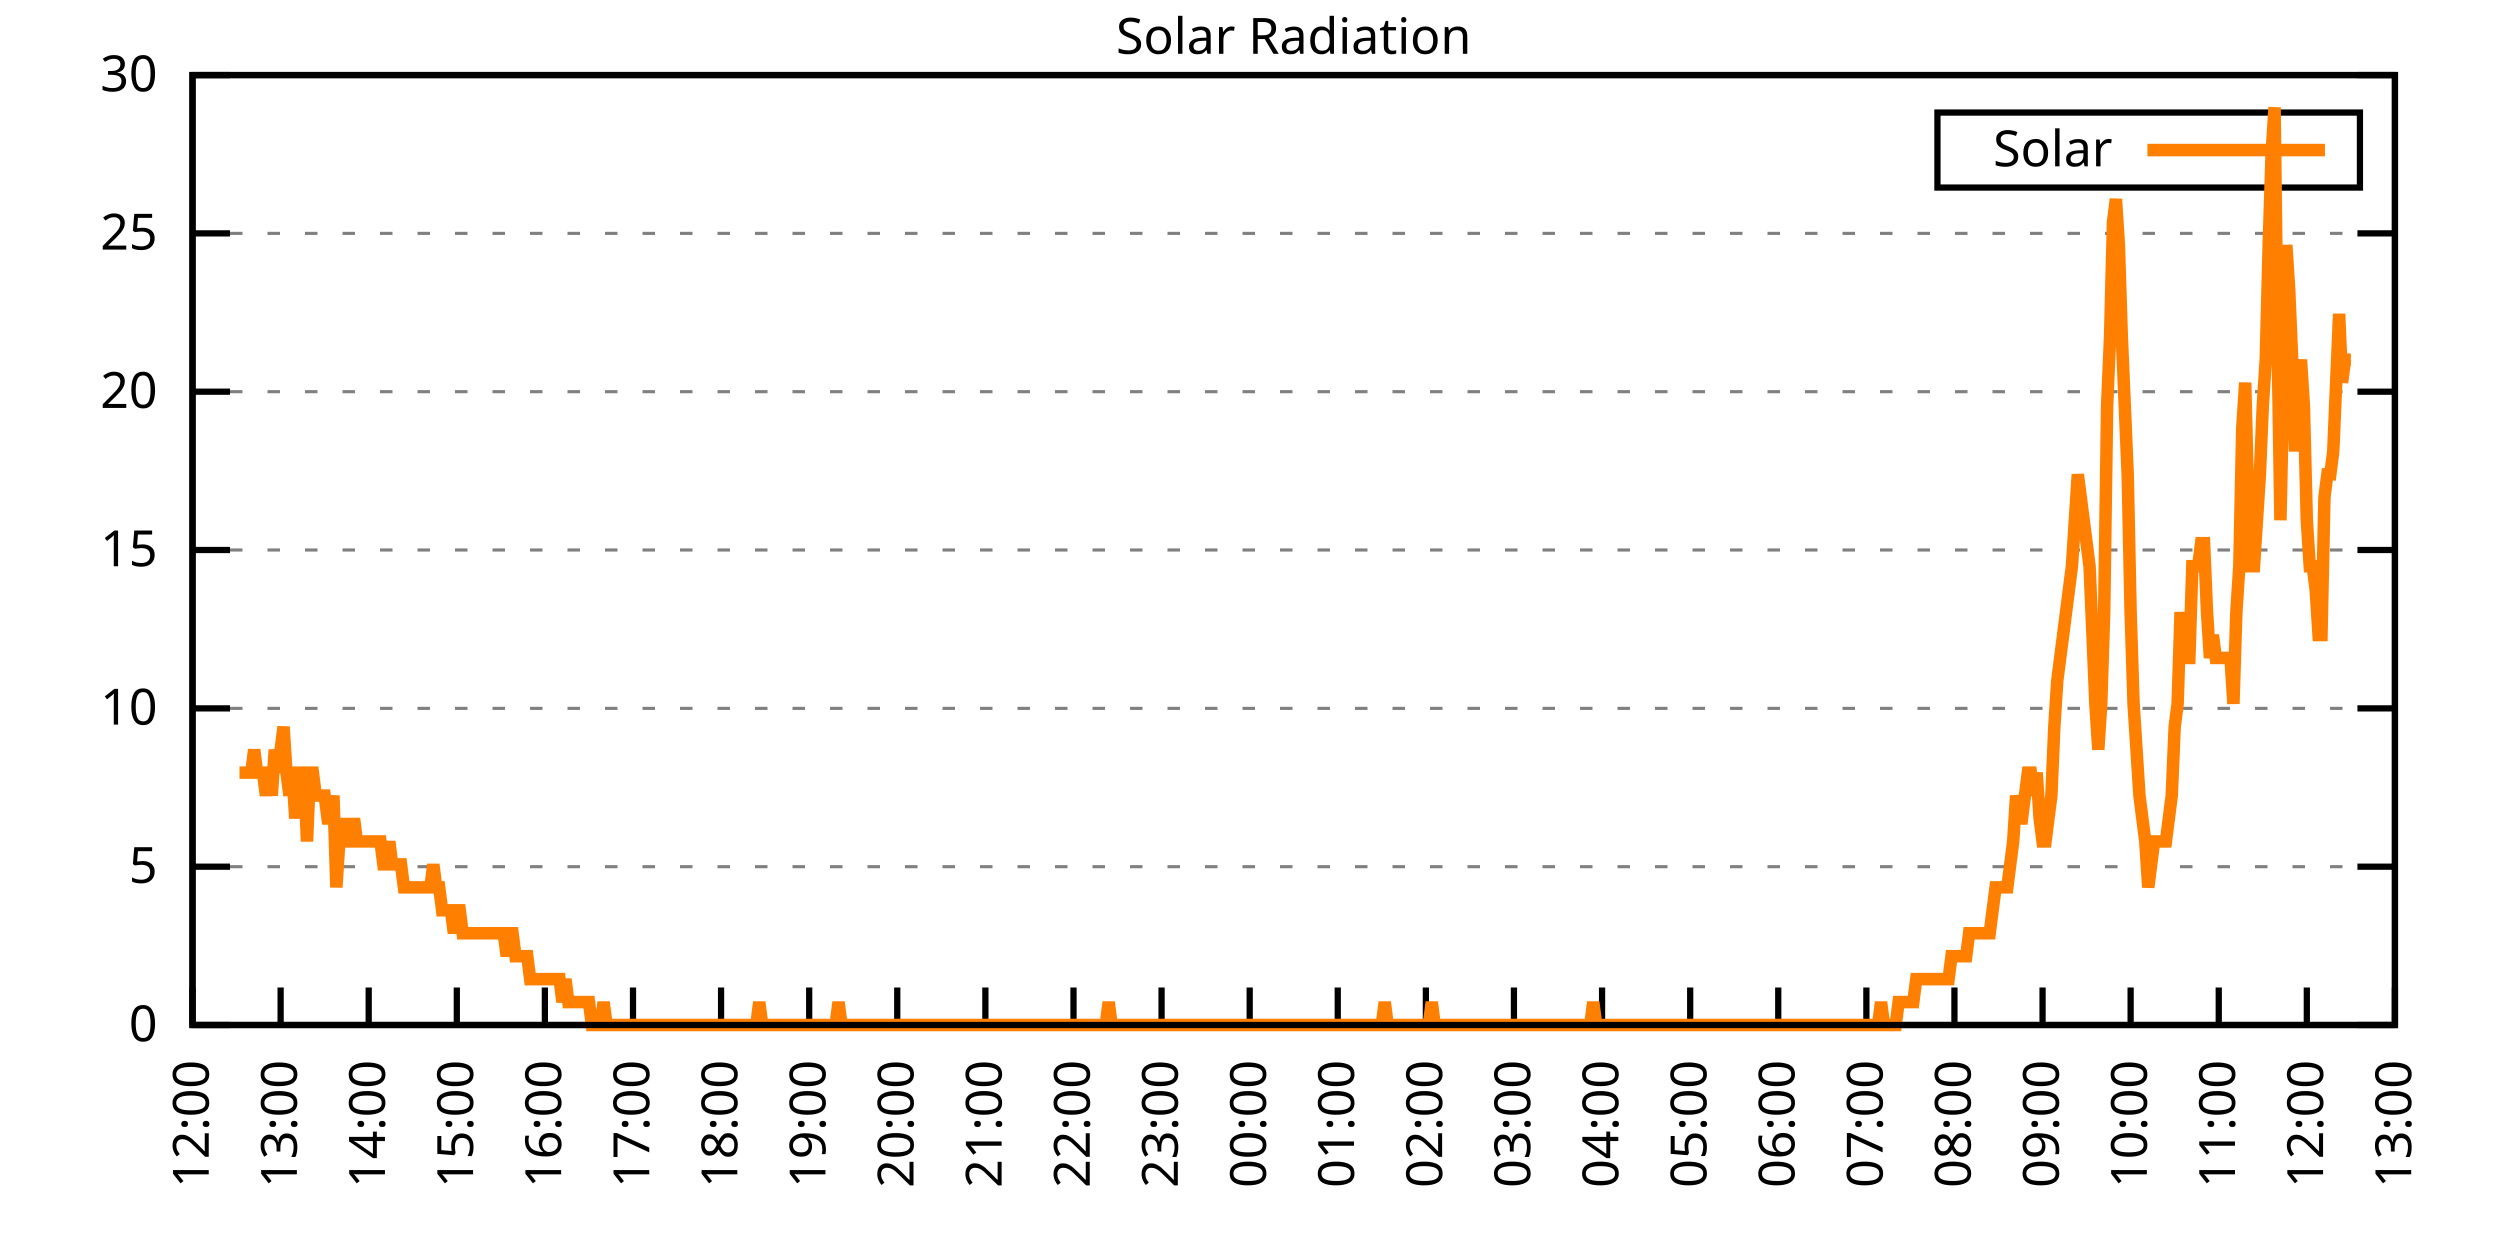
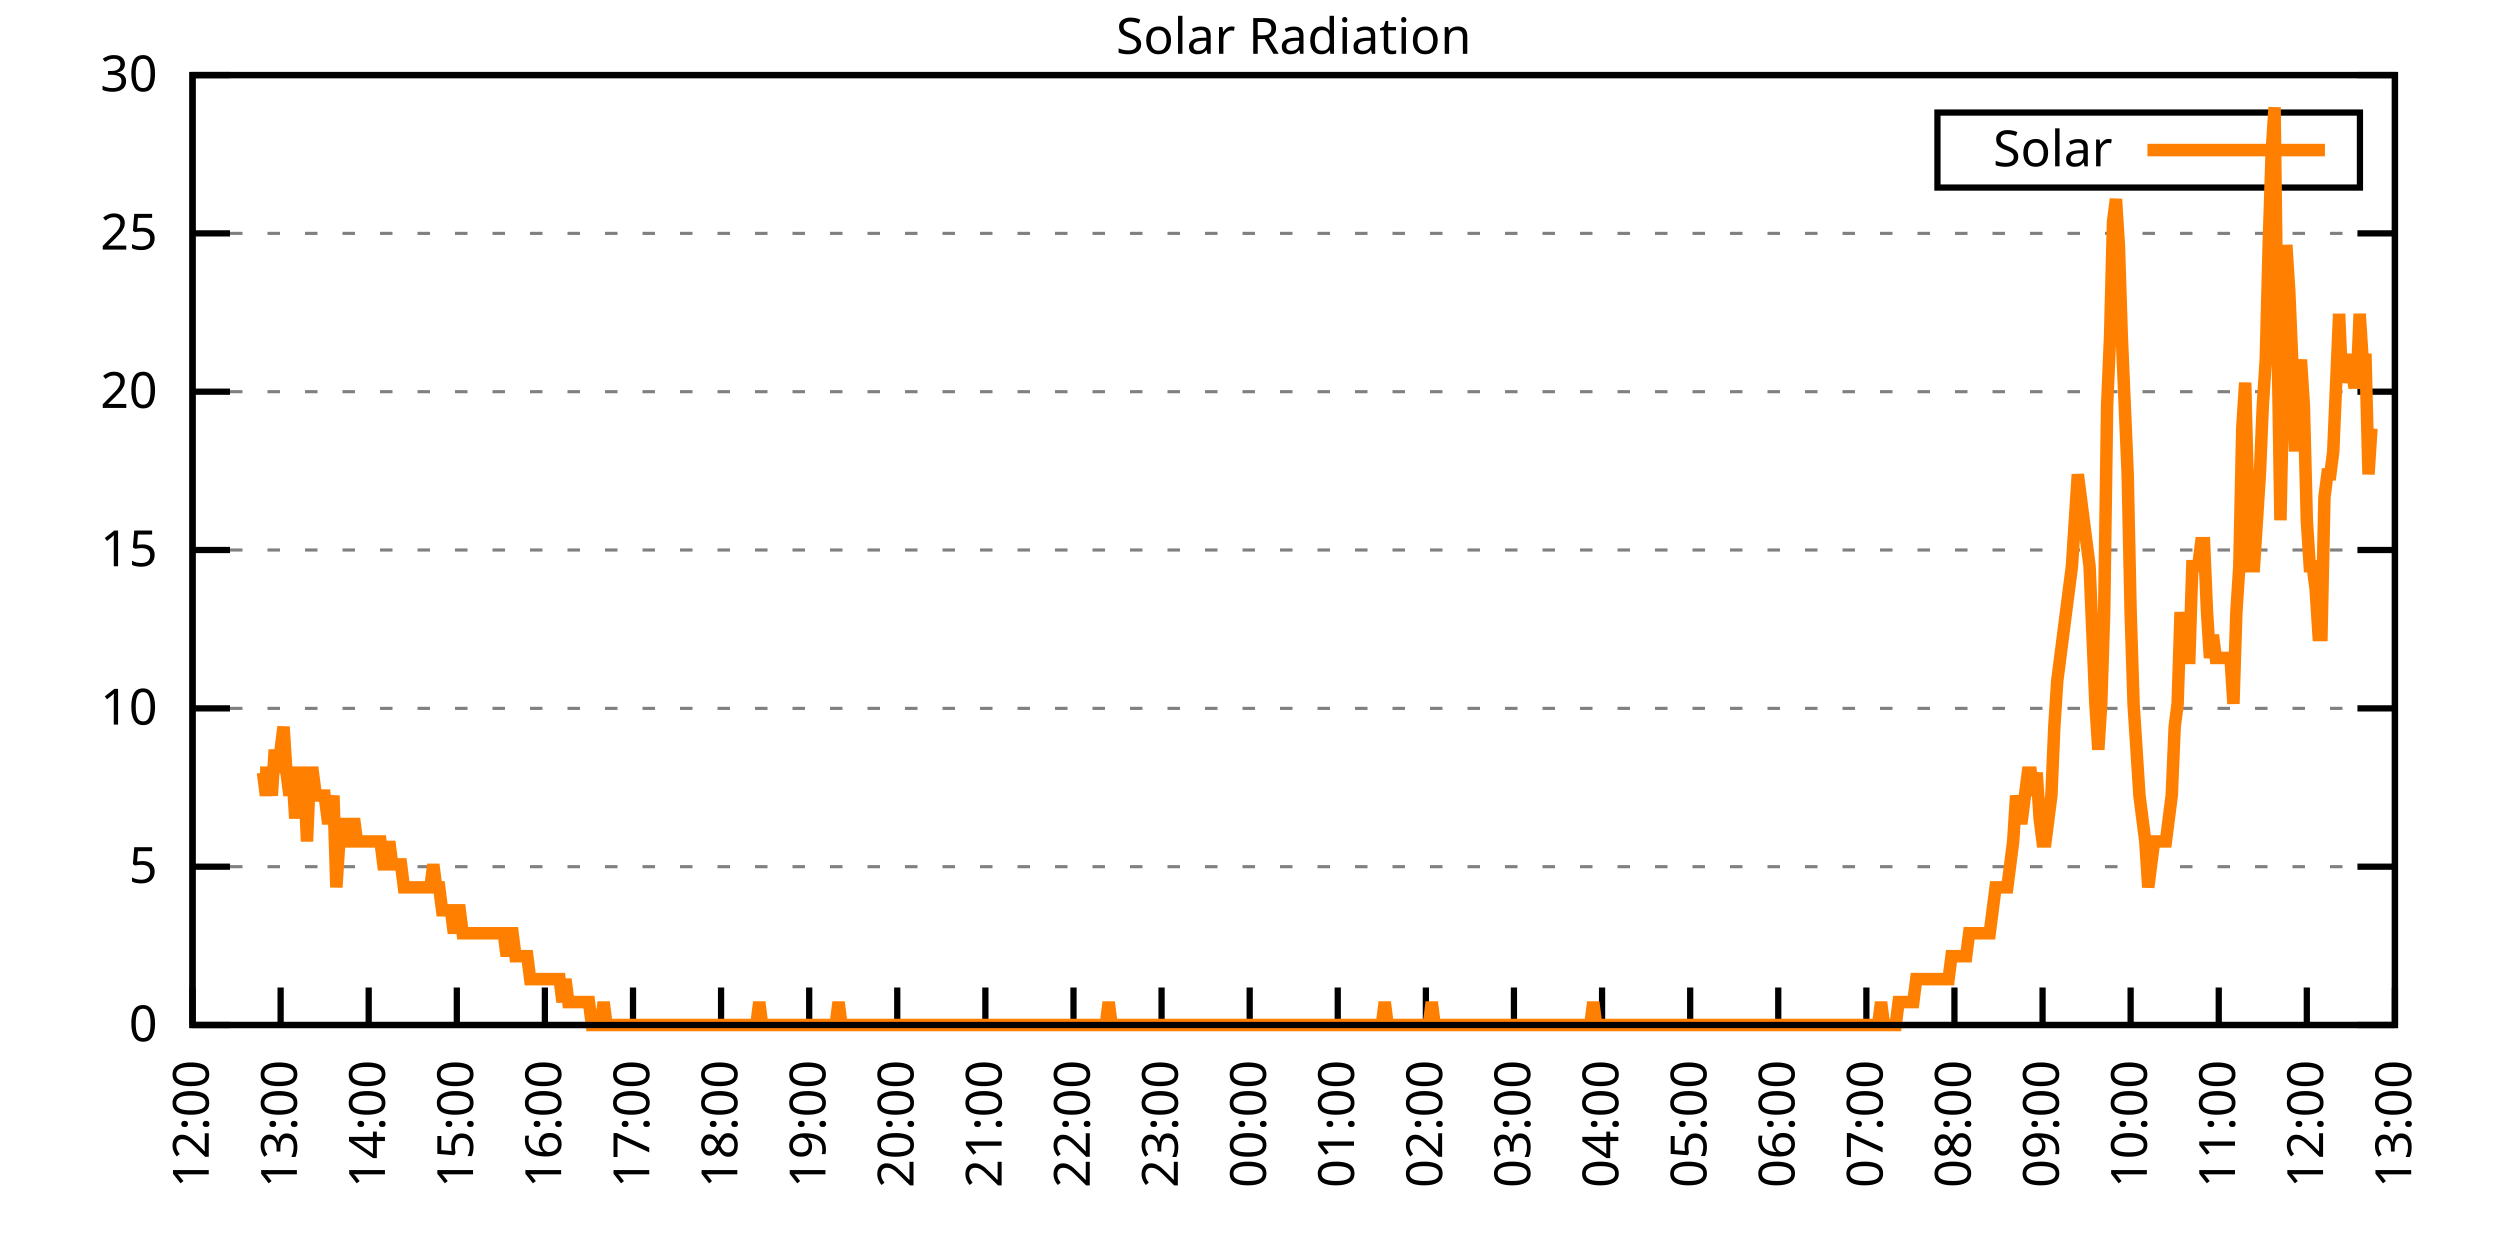
<svg xmlns="http://www.w3.org/2000/svg" xmlns:xlink="http://www.w3.org/1999/xlink" width="400" height="200" viewBox="0 0 400 200">
  <g id="gnuplot_canvas">
    <rect x="0" y="0" width="400" height="200" fill="none" />
    <defs>
      <circle id="gpDot" r="0.5" stroke-width="0.5" stroke="currentColor" />
      <path id="gpPt0" stroke-width="0.333" stroke="currentColor" d="M-1,0 h2 M0,-1 v2" />
      <path id="gpPt1" stroke-width="0.333" stroke="currentColor" d="M-1,-1 L1,1 M1,-1 L-1,1" />
      <path id="gpPt2" stroke-width="0.333" stroke="currentColor" d="M-1,0 L1,0 M0,-1 L0,1 M-1,-1 L1,1 M-1,1 L1,-1" />
      <rect id="gpPt3" stroke-width="0.333" stroke="currentColor" x="-1" y="-1" width="2" height="2" />
      <rect id="gpPt4" stroke-width="0.333" stroke="currentColor" fill="currentColor" x="-1" y="-1" width="2" height="2" />
      <circle id="gpPt5" stroke-width="0.333" stroke="currentColor" cx="0" cy="0" r="1" />
      <use xlink:href="#gpPt5" id="gpPt6" fill="currentColor" stroke="none" />
      <path id="gpPt7" stroke-width="0.333" stroke="currentColor" d="M0,-1.33 L-1.33,0.67 L1.33,0.67 z" />
      <use xlink:href="#gpPt7" id="gpPt8" fill="currentColor" stroke="none" />
      <use xlink:href="#gpPt7" id="gpPt9" stroke="currentColor" transform="rotate(180)" />
      <use xlink:href="#gpPt9" id="gpPt10" fill="currentColor" stroke="none" />
      <use xlink:href="#gpPt3" id="gpPt11" stroke="currentColor" transform="rotate(45)" />
      <use xlink:href="#gpPt11" id="gpPt12" fill="currentColor" stroke="none" />
      <path id="gpPt13" stroke-width="0.333" stroke="currentColor" d="M0,1.330 L1.265,0.411 L0.782,-1.067 L-0.782,-1.076 L-1.265,0.411 z" />
      <use xlink:href="#gpPt13" id="gpPt14" fill="currentColor" stroke="none" />
      <filter id="textbox" filterUnits="objectBoundingBox" x="0" y="0" height="1" width="1">
        <feFlood flood-color="white" flood-opacity="1" result="bgnd" />
        <feComposite in="SourceGraphic" in2="bgnd" operator="atop" />
      </filter>
      <filter id="greybox" filterUnits="objectBoundingBox" x="0" y="0" height="1" width="1">
        <feFlood flood-color="lightgrey" flood-opacity="1" result="grey" />
        <feComposite in="SourceGraphic" in2="grey" operator="atop" />
      </filter>
    </defs>
    <g fill="none" color="white" stroke="currentColor" stroke-width="1.00" stroke-linecap="butt" stroke-linejoin="miter">
</g>
    <g fill="none" color="black" stroke="currentColor" stroke-width="1.00" stroke-linecap="butt" stroke-linejoin="miter">
      <g stroke="none" shape-rendering="crispEdges">
        <polygon fill="rgb(255, 255, 255)" points="30.80,164.00 383.18,164.00 383.18,12.02 30.80,12.02 " />
      </g>
    </g>
    <g fill="none" color="black" stroke="currentColor" stroke-width="1.00" stroke-linecap="butt" stroke-linejoin="miter">
</g>
    <g fill="none" color="black" stroke="black" stroke-width="0.50" stroke-linecap="butt" stroke-linejoin="miter">
</g>
    <g fill="none" color="gray" stroke="currentColor" stroke-width="0.50" stroke-linecap="butt" stroke-linejoin="miter">
      <path stroke="gray" stroke-dasharray="2,4" class="gridline" d="M30.80,164.00 L383.19,164.00  " />
    </g>
    <g fill="none" color="gray" stroke="gray" stroke-width="1.00" stroke-linecap="butt" stroke-linejoin="miter">
</g>
    <g fill="none" color="black" stroke="currentColor" stroke-width="1.00" stroke-linecap="butt" stroke-linejoin="miter">
      <path stroke="black" d="M30.80,164.00 L36.80,164.00 M383.19,164.00 L377.19,164.00  " />
      <g transform="translate(25.20,166.60)" stroke="none" fill="black" font-family="Sans" font-size="8.00" text-anchor="end">
        <text>
          <tspan font-family="Sans"> 0</tspan>
        </text>
      </g>
    </g>
    <g fill="none" color="black" stroke="currentColor" stroke-width="1.00" stroke-linecap="butt" stroke-linejoin="miter">
</g>
    <g fill="none" color="black" stroke="black" stroke-width="0.50" stroke-linecap="butt" stroke-linejoin="miter">
</g>
    <g fill="none" color="gray" stroke="currentColor" stroke-width="0.50" stroke-linecap="butt" stroke-linejoin="miter">
      <path stroke="gray" stroke-dasharray="2,4" class="gridline" d="M30.80,138.67 L383.19,138.67  " />
    </g>
    <g fill="none" color="gray" stroke="gray" stroke-width="1.00" stroke-linecap="butt" stroke-linejoin="miter">
</g>
    <g fill="none" color="black" stroke="currentColor" stroke-width="1.00" stroke-linecap="butt" stroke-linejoin="miter">
      <path stroke="black" d="M30.80,138.67 L36.80,138.67 M383.19,138.67 L377.19,138.67  " />
      <g transform="translate(25.20,141.27)" stroke="none" fill="black" font-family="Sans" font-size="8.00" text-anchor="end">
        <text>
          <tspan font-family="Sans"> 5</tspan>
        </text>
      </g>
    </g>
    <g fill="none" color="black" stroke="currentColor" stroke-width="1.00" stroke-linecap="butt" stroke-linejoin="miter">
</g>
    <g fill="none" color="black" stroke="black" stroke-width="0.50" stroke-linecap="butt" stroke-linejoin="miter">
</g>
    <g fill="none" color="gray" stroke="currentColor" stroke-width="0.50" stroke-linecap="butt" stroke-linejoin="miter">
      <path stroke="gray" stroke-dasharray="2,4" class="gridline" d="M30.80,113.34 L383.19,113.34  " />
    </g>
    <g fill="none" color="gray" stroke="gray" stroke-width="1.00" stroke-linecap="butt" stroke-linejoin="miter">
</g>
    <g fill="none" color="black" stroke="currentColor" stroke-width="1.00" stroke-linecap="butt" stroke-linejoin="miter">
      <path stroke="black" d="M30.80,113.34 L36.80,113.34 M383.19,113.34 L377.19,113.34  " />
      <g transform="translate(25.20,115.94)" stroke="none" fill="black" font-family="Sans" font-size="8.00" text-anchor="end">
        <text>
          <tspan font-family="Sans"> 10</tspan>
        </text>
      </g>
    </g>
    <g fill="none" color="black" stroke="currentColor" stroke-width="1.00" stroke-linecap="butt" stroke-linejoin="miter">
</g>
    <g fill="none" color="black" stroke="black" stroke-width="0.50" stroke-linecap="butt" stroke-linejoin="miter">
</g>
    <g fill="none" color="gray" stroke="currentColor" stroke-width="0.50" stroke-linecap="butt" stroke-linejoin="miter">
      <path stroke="gray" stroke-dasharray="2,4" class="gridline" d="M30.80,88.00 L383.19,88.00  " />
    </g>
    <g fill="none" color="gray" stroke="gray" stroke-width="1.00" stroke-linecap="butt" stroke-linejoin="miter">
</g>
    <g fill="none" color="black" stroke="currentColor" stroke-width="1.00" stroke-linecap="butt" stroke-linejoin="miter">
      <path stroke="black" d="M30.80,88.00 L36.80,88.00 M383.19,88.00 L377.19,88.00  " />
      <g transform="translate(25.20,90.60)" stroke="none" fill="black" font-family="Sans" font-size="8.00" text-anchor="end">
        <text>
          <tspan font-family="Sans"> 15</tspan>
        </text>
      </g>
    </g>
    <g fill="none" color="black" stroke="currentColor" stroke-width="1.00" stroke-linecap="butt" stroke-linejoin="miter">
</g>
    <g fill="none" color="black" stroke="black" stroke-width="0.50" stroke-linecap="butt" stroke-linejoin="miter">
</g>
    <g fill="none" color="gray" stroke="currentColor" stroke-width="0.50" stroke-linecap="butt" stroke-linejoin="miter">
      <path stroke="gray" stroke-dasharray="2,4" class="gridline" d="M30.80,62.67 L383.19,62.67  " />
    </g>
    <g fill="none" color="gray" stroke="gray" stroke-width="1.00" stroke-linecap="butt" stroke-linejoin="miter">
</g>
    <g fill="none" color="black" stroke="currentColor" stroke-width="1.00" stroke-linecap="butt" stroke-linejoin="miter">
      <path stroke="black" d="M30.80,62.67 L36.80,62.67 M383.19,62.67 L377.19,62.67  " />
      <g transform="translate(25.20,65.27)" stroke="none" fill="black" font-family="Sans" font-size="8.00" text-anchor="end">
        <text>
          <tspan font-family="Sans"> 20</tspan>
        </text>
      </g>
    </g>
    <g fill="none" color="black" stroke="currentColor" stroke-width="1.00" stroke-linecap="butt" stroke-linejoin="miter">
</g>
    <g fill="none" color="black" stroke="black" stroke-width="0.50" stroke-linecap="butt" stroke-linejoin="miter">
</g>
    <g fill="none" color="gray" stroke="currentColor" stroke-width="0.50" stroke-linecap="butt" stroke-linejoin="miter">
      <path stroke="gray" stroke-dasharray="2,4" class="gridline" d="M30.80,37.34 L383.19,37.34  " />
    </g>
    <g fill="none" color="gray" stroke="gray" stroke-width="1.00" stroke-linecap="butt" stroke-linejoin="miter">
</g>
    <g fill="none" color="black" stroke="currentColor" stroke-width="1.00" stroke-linecap="butt" stroke-linejoin="miter">
      <path stroke="black" d="M30.80,37.34 L36.80,37.34 M383.19,37.34 L377.19,37.34  " />
      <g transform="translate(25.20,39.94)" stroke="none" fill="black" font-family="Sans" font-size="8.00" text-anchor="end">
        <text>
          <tspan font-family="Sans"> 25</tspan>
        </text>
      </g>
    </g>
    <g fill="none" color="black" stroke="currentColor" stroke-width="1.00" stroke-linecap="butt" stroke-linejoin="miter">
</g>
    <g fill="none" color="black" stroke="black" stroke-width="0.50" stroke-linecap="butt" stroke-linejoin="miter">
</g>
    <g fill="none" color="gray" stroke="currentColor" stroke-width="0.50" stroke-linecap="butt" stroke-linejoin="miter">
      <path stroke="gray" stroke-dasharray="2,4" class="gridline" d="M30.80,12.01 L383.19,12.01  " />
    </g>
    <g fill="none" color="gray" stroke="gray" stroke-width="1.00" stroke-linecap="butt" stroke-linejoin="miter">
</g>
    <g fill="none" color="black" stroke="currentColor" stroke-width="1.00" stroke-linecap="butt" stroke-linejoin="miter">
      <path stroke="black" d="M30.80,12.01 L36.80,12.01 M383.19,12.01 L377.19,12.01  " />
      <g transform="translate(25.20,14.61)" stroke="none" fill="black" font-family="Sans" font-size="8.00" text-anchor="end">
        <text>
          <tspan font-family="Sans"> 30</tspan>
        </text>
      </g>
    </g>
    <g fill="none" color="black" stroke="currentColor" stroke-width="1.00" stroke-linecap="butt" stroke-linejoin="miter">
      <path stroke="black" d="M30.80,164.00 L30.80,158.00  " />
      <g transform="translate(33.40,169.60) rotate(270.00)" stroke="none" fill="black" font-family="Sans" font-size="8.00" text-anchor="end">
        <text>
          <tspan font-family="Sans">12:00</tspan>
        </text>
      </g>
    </g>
    <g fill="none" color="black" stroke="currentColor" stroke-width="1.00" stroke-linecap="butt" stroke-linejoin="miter">
      <path stroke="black" d="M44.90,164.00 L44.90,158.00  " />
      <g transform="translate(47.50,169.60) rotate(270.00)" stroke="none" fill="black" font-family="Sans" font-size="8.00" text-anchor="end">
        <text>
          <tspan font-family="Sans">13:00</tspan>
        </text>
      </g>
    </g>
    <g fill="none" color="black" stroke="currentColor" stroke-width="1.00" stroke-linecap="butt" stroke-linejoin="miter">
      <path stroke="black" d="M58.99,164.00 L58.99,158.00  " />
      <g transform="translate(61.59,169.60) rotate(270.00)" stroke="none" fill="black" font-family="Sans" font-size="8.00" text-anchor="end">
        <text>
          <tspan font-family="Sans">14:00</tspan>
        </text>
      </g>
    </g>
    <g fill="none" color="black" stroke="currentColor" stroke-width="1.00" stroke-linecap="butt" stroke-linejoin="miter">
      <path stroke="black" d="M73.09,164.00 L73.09,158.00  " />
      <g transform="translate(75.69,169.60) rotate(270.00)" stroke="none" fill="black" font-family="Sans" font-size="8.00" text-anchor="end">
        <text>
          <tspan font-family="Sans">15:00</tspan>
        </text>
      </g>
    </g>
    <g fill="none" color="black" stroke="currentColor" stroke-width="1.00" stroke-linecap="butt" stroke-linejoin="miter">
      <path stroke="black" d="M87.18,164.00 L87.18,158.00  " />
      <g transform="translate(89.78,169.60) rotate(270.00)" stroke="none" fill="black" font-family="Sans" font-size="8.00" text-anchor="end">
        <text>
          <tspan font-family="Sans">16:00</tspan>
        </text>
      </g>
    </g>
    <g fill="none" color="black" stroke="currentColor" stroke-width="1.00" stroke-linecap="butt" stroke-linejoin="miter">
      <path stroke="black" d="M101.28,164.00 L101.28,158.00  " />
      <g transform="translate(103.88,169.60) rotate(270.00)" stroke="none" fill="black" font-family="Sans" font-size="8.00" text-anchor="end">
        <text>
          <tspan font-family="Sans">17:00</tspan>
        </text>
      </g>
    </g>
    <g fill="none" color="black" stroke="currentColor" stroke-width="1.00" stroke-linecap="butt" stroke-linejoin="miter">
      <path stroke="black" d="M115.37,164.00 L115.37,158.00  " />
      <g transform="translate(117.97,169.60) rotate(270.00)" stroke="none" fill="black" font-family="Sans" font-size="8.00" text-anchor="end">
        <text>
          <tspan font-family="Sans">18:00</tspan>
        </text>
      </g>
    </g>
    <g fill="none" color="black" stroke="currentColor" stroke-width="1.00" stroke-linecap="butt" stroke-linejoin="miter">
      <path stroke="black" d="M129.47,164.00 L129.47,158.00  " />
      <g transform="translate(132.07,169.60) rotate(270.00)" stroke="none" fill="black" font-family="Sans" font-size="8.00" text-anchor="end">
        <text>
          <tspan font-family="Sans">19:00</tspan>
        </text>
      </g>
    </g>
    <g fill="none" color="black" stroke="currentColor" stroke-width="1.00" stroke-linecap="butt" stroke-linejoin="miter">
      <path stroke="black" d="M143.56,164.00 L143.56,158.00  " />
      <g transform="translate(146.16,169.60) rotate(270.00)" stroke="none" fill="black" font-family="Sans" font-size="8.00" text-anchor="end">
        <text>
          <tspan font-family="Sans">20:00</tspan>
        </text>
      </g>
    </g>
    <g fill="none" color="black" stroke="currentColor" stroke-width="1.00" stroke-linecap="butt" stroke-linejoin="miter">
      <path stroke="black" d="M157.66,164.00 L157.66,158.00  " />
      <g transform="translate(160.26,169.60) rotate(270.00)" stroke="none" fill="black" font-family="Sans" font-size="8.00" text-anchor="end">
        <text>
          <tspan font-family="Sans">21:00</tspan>
        </text>
      </g>
    </g>
    <g fill="none" color="black" stroke="currentColor" stroke-width="1.00" stroke-linecap="butt" stroke-linejoin="miter">
      <path stroke="black" d="M171.76,164.00 L171.76,158.00  " />
      <g transform="translate(174.36,169.60) rotate(270.00)" stroke="none" fill="black" font-family="Sans" font-size="8.00" text-anchor="end">
        <text>
          <tspan font-family="Sans">22:00</tspan>
        </text>
      </g>
    </g>
    <g fill="none" color="black" stroke="currentColor" stroke-width="1.00" stroke-linecap="butt" stroke-linejoin="miter">
      <path stroke="black" d="M185.85,164.00 L185.85,158.00  " />
      <g transform="translate(188.45,169.60) rotate(270.00)" stroke="none" fill="black" font-family="Sans" font-size="8.00" text-anchor="end">
        <text>
          <tspan font-family="Sans">23:00</tspan>
        </text>
      </g>
    </g>
    <g fill="none" color="black" stroke="currentColor" stroke-width="1.00" stroke-linecap="butt" stroke-linejoin="miter">
      <path stroke="black" d="M199.95,164.00 L199.95,158.00  " />
      <g transform="translate(202.55,169.60) rotate(270.00)" stroke="none" fill="black" font-family="Sans" font-size="8.00" text-anchor="end">
        <text>
          <tspan font-family="Sans">00:00</tspan>
        </text>
      </g>
    </g>
    <g fill="none" color="black" stroke="currentColor" stroke-width="1.00" stroke-linecap="butt" stroke-linejoin="miter">
      <path stroke="black" d="M214.04,164.00 L214.04,158.00  " />
      <g transform="translate(216.64,169.60) rotate(270.00)" stroke="none" fill="black" font-family="Sans" font-size="8.00" text-anchor="end">
        <text>
          <tspan font-family="Sans">01:00</tspan>
        </text>
      </g>
    </g>
    <g fill="none" color="black" stroke="currentColor" stroke-width="1.00" stroke-linecap="butt" stroke-linejoin="miter">
      <path stroke="black" d="M228.14,164.00 L228.14,158.00  " />
      <g transform="translate(230.74,169.60) rotate(270.00)" stroke="none" fill="black" font-family="Sans" font-size="8.00" text-anchor="end">
        <text>
          <tspan font-family="Sans">02:00</tspan>
        </text>
      </g>
    </g>
    <g fill="none" color="black" stroke="currentColor" stroke-width="1.00" stroke-linecap="butt" stroke-linejoin="miter">
      <path stroke="black" d="M242.23,164.00 L242.23,158.00  " />
      <g transform="translate(244.83,169.60) rotate(270.00)" stroke="none" fill="black" font-family="Sans" font-size="8.00" text-anchor="end">
        <text>
          <tspan font-family="Sans">03:00</tspan>
        </text>
      </g>
    </g>
    <g fill="none" color="black" stroke="currentColor" stroke-width="1.00" stroke-linecap="butt" stroke-linejoin="miter">
      <path stroke="black" d="M256.33,164.00 L256.33,158.00  " />
      <g transform="translate(258.93,169.60) rotate(270.00)" stroke="none" fill="black" font-family="Sans" font-size="8.00" text-anchor="end">
        <text>
          <tspan font-family="Sans">04:00</tspan>
        </text>
      </g>
    </g>
    <g fill="none" color="black" stroke="currentColor" stroke-width="1.00" stroke-linecap="butt" stroke-linejoin="miter">
      <path stroke="black" d="M270.43,164.00 L270.43,158.00  " />
      <g transform="translate(273.03,169.60) rotate(270.00)" stroke="none" fill="black" font-family="Sans" font-size="8.00" text-anchor="end">
        <text>
          <tspan font-family="Sans">05:00</tspan>
        </text>
      </g>
    </g>
    <g fill="none" color="black" stroke="currentColor" stroke-width="1.00" stroke-linecap="butt" stroke-linejoin="miter">
      <path stroke="black" d="M284.52,164.00 L284.52,158.00  " />
      <g transform="translate(287.12,169.60) rotate(270.00)" stroke="none" fill="black" font-family="Sans" font-size="8.00" text-anchor="end">
        <text>
          <tspan font-family="Sans">06:00</tspan>
        </text>
      </g>
    </g>
    <g fill="none" color="black" stroke="currentColor" stroke-width="1.00" stroke-linecap="butt" stroke-linejoin="miter">
      <path stroke="black" d="M298.62,164.00 L298.62,158.00  " />
      <g transform="translate(301.22,169.60) rotate(270.00)" stroke="none" fill="black" font-family="Sans" font-size="8.00" text-anchor="end">
        <text>
          <tspan font-family="Sans">07:00</tspan>
        </text>
      </g>
    </g>
    <g fill="none" color="black" stroke="currentColor" stroke-width="1.00" stroke-linecap="butt" stroke-linejoin="miter">
      <path stroke="black" d="M312.71,164.00 L312.71,158.00  " />
      <g transform="translate(315.31,169.60) rotate(270.00)" stroke="none" fill="black" font-family="Sans" font-size="8.00" text-anchor="end">
        <text>
          <tspan font-family="Sans">08:00</tspan>
        </text>
      </g>
    </g>
    <g fill="none" color="black" stroke="currentColor" stroke-width="1.00" stroke-linecap="butt" stroke-linejoin="miter">
      <path stroke="black" d="M326.81,164.00 L326.81,158.00  " />
      <g transform="translate(329.41,169.60) rotate(270.00)" stroke="none" fill="black" font-family="Sans" font-size="8.00" text-anchor="end">
        <text>
          <tspan font-family="Sans">09:00</tspan>
        </text>
      </g>
    </g>
    <g fill="none" color="black" stroke="currentColor" stroke-width="1.00" stroke-linecap="butt" stroke-linejoin="miter">
      <path stroke="black" d="M340.90,164.00 L340.90,158.00  " />
      <g transform="translate(343.50,169.60) rotate(270.00)" stroke="none" fill="black" font-family="Sans" font-size="8.00" text-anchor="end">
        <text>
          <tspan font-family="Sans">10:00</tspan>
        </text>
      </g>
    </g>
    <g fill="none" color="black" stroke="currentColor" stroke-width="1.00" stroke-linecap="butt" stroke-linejoin="miter">
      <path stroke="black" d="M355.00,164.00 L355.00,158.00  " />
      <g transform="translate(357.60,169.60) rotate(270.00)" stroke="none" fill="black" font-family="Sans" font-size="8.00" text-anchor="end">
        <text>
          <tspan font-family="Sans">11:00</tspan>
        </text>
      </g>
    </g>
    <g fill="none" color="black" stroke="currentColor" stroke-width="1.00" stroke-linecap="butt" stroke-linejoin="miter">
      <path stroke="black" d="M369.09,164.00 L369.09,158.00  " />
      <g transform="translate(371.69,169.60) rotate(270.00)" stroke="none" fill="black" font-family="Sans" font-size="8.00" text-anchor="end">
        <text>
          <tspan font-family="Sans">12:00</tspan>
        </text>
      </g>
    </g>
    <g fill="none" color="black" stroke="currentColor" stroke-width="1.00" stroke-linecap="butt" stroke-linejoin="miter">
      <path stroke="black" d="M383.19,164.00 L383.19,158.00  " />
      <g transform="translate(385.79,169.60) rotate(270.00)" stroke="none" fill="black" font-family="Sans" font-size="8.00" text-anchor="end">
        <text>
          <tspan font-family="Sans">13:00</tspan>
        </text>
      </g>
    </g>
    <g fill="none" color="black" stroke="currentColor" stroke-width="1.00" stroke-linecap="butt" stroke-linejoin="miter">
</g>
    <g fill="none" color="black" stroke="currentColor" stroke-width="1.00" stroke-linecap="butt" stroke-linejoin="miter">
      <path stroke="black" d="M30.80,12.01 L30.80,164.00 L383.19,164.00 L383.19,12.01 L30.80,12.01 Z  " />
    </g>
    <g fill="none" color="black" stroke="currentColor" stroke-width="1.00" stroke-linecap="butt" stroke-linejoin="miter">
</g>
    <g fill="none" color="black" stroke="currentColor" stroke-width="1.00" stroke-linecap="butt" stroke-linejoin="miter">
      <path stroke="black" d="M309.99,30.01 L309.99,18.01 L377.59,18.01 L377.59,30.01 L309.99,30.01 Z  " />
    </g>
    <g id="Solar_Radiation_plot_1">
      <g fill="none" color="white" stroke="black" stroke-width="2.00" stroke-linecap="butt" stroke-linejoin="miter">
</g>
      <g fill="none" color="black" stroke="currentColor" stroke-width="2.00" stroke-linecap="butt" stroke-linejoin="miter">
        <g transform="translate(337.99,26.61)" stroke="none" fill="black" font-family="Sans" font-size="8.00" text-anchor="end">
          <text>
            <tspan font-family="Sans">Solar</tspan>
          </text>
        </g>
      </g>
      <g fill="none" color="black" stroke="currentColor" stroke-width="2.00" stroke-linecap="butt" stroke-linejoin="miter">
-         <path stroke="rgb(255, 127,   0)" d="M343.59,24.01 L371.99,24.01 M38.32,123.62 L38.79,123.62 L39.26,123.62 L39.73,123.62 L40.20,123.62 L40.67,119.95   L41.14,123.62 L41.61,123.62 L42.08,123.62 L42.55,127.29 L43.02,123.62 L43.49,127.29 L43.96,119.95 L44.43,123.62   L44.90,119.95 L45.37,116.28 L45.84,123.62 L46.31,127.29 L46.78,123.62 L47.24,130.96 L47.71,123.62 L48.18,123.62   L48.65,123.62 L49.12,134.63 L49.59,123.62 L50.06,123.62 L50.53,127.29 L51.00,127.29 L51.47,127.29 L51.94,127.29   L52.41,130.96 L52.88,130.96 L53.35,127.29 L53.82,141.98 L54.29,134.63 L54.76,130.96 L55.23,134.63 L55.70,134.63   L56.17,134.63 L56.64,130.96 L57.11,134.63 L57.58,134.63 L58.05,134.63 L58.52,134.63 L58.99,134.63 L59.46,134.63   L59.93,134.63 L60.40,134.63 L60.87,134.63 L61.34,138.30 L61.81,138.30 L62.28,134.63 L62.75,138.30 L63.22,138.30   L63.69,138.30 L64.16,138.30 L64.63,141.98 L65.10,141.98 L65.57,141.98 L66.04,141.98 L66.51,141.98 L66.98,141.98   L67.45,141.98 L67.92,141.98 L68.39,141.98 L68.86,141.98 L69.33,138.30 L69.80,141.98 L70.27,141.98 L70.74,145.65   L71.21,145.65 L71.68,145.65 L72.15,145.65 L72.62,149.32 L73.09,145.65 L73.56,145.65 L74.03,149.32 L74.50,149.32   L74.97,149.32 L75.44,149.32 L75.91,149.32 L76.38,149.32 L76.85,149.32 L77.32,149.32 L77.79,149.32 L78.26,149.32   L78.73,149.32 L79.19,149.32 L79.66,149.32 L80.13,149.32 L80.60,149.32 L81.07,152.99 L81.54,149.32 L82.01,149.32   L82.48,152.99 L82.95,152.99 L83.42,152.99 L83.89,152.99 L84.36,152.99 L84.83,156.66 L85.30,156.66 L85.77,156.66   L86.24,156.66 L86.71,156.66 L87.18,156.66 L87.65,156.66 L88.12,156.66 L88.59,156.66 L89.06,156.66 L89.53,156.66   L90.00,160.33 L90.47,156.66 L90.94,160.33 L91.41,160.33 L91.88,160.33 L92.35,160.33 L92.82,160.33 L93.29,160.33   L93.76,160.33 L94.23,160.33 L94.70,164.00 L95.17,164.00 L95.64,164.00 L96.11,164.00 L96.58,160.33 L97.05,164.00   L97.52,164.00 L97.99,164.00 L98.46,164.00 L98.93,164.00 L99.40,164.00 L99.87,164.00 L100.34,164.00 L100.81,164.00   L101.28,164.00 L101.75,164.00 L102.22,164.00 L102.69,164.00 L103.16,164.00 L103.63,164.00 L104.10,164.00 L104.57,164.00   L105.04,164.00 L105.51,164.00 L105.98,164.00 L106.45,164.00 L106.92,164.00 L107.39,164.00 L107.86,164.00 L108.33,164.00   L108.80,164.00 L109.27,164.00 L109.74,164.00 L110.21,164.00 L110.68,164.00 L111.14,164.00 L111.61,164.00 L112.08,164.00   L112.55,164.00 L113.02,164.00 L113.49,164.00 L113.96,164.00 L114.43,164.00 L114.90,164.00 L115.37,164.00 L115.84,164.00   L116.31,164.00 L116.78,164.00 L117.25,164.00 L117.72,164.00 L118.19,164.00 L118.66,164.00 L119.13,164.00 L119.60,164.00   L120.07,164.00 L120.54,164.00 L121.01,164.00 L121.48,160.33 L121.95,164.00 L122.42,164.00 L122.89,164.00 L123.36,164.00   L123.83,164.00 L124.30,164.00 L124.77,164.00 L125.24,164.00 L125.71,164.00 L126.18,164.00 L126.65,164.00 L127.12,164.00   L127.59,164.00 L128.06,164.00 L128.53,164.00 L129.00,164.00 L129.47,164.00 L129.94,164.00 L130.41,164.00 L130.88,164.00   L131.35,164.00 L131.82,164.00 L132.29,164.00 L132.76,164.00 L133.23,164.00 L133.70,164.00 L134.17,160.33 L134.64,164.00   L135.11,164.00 L135.58,164.00 L136.05,164.00 L136.52,164.00 L136.99,164.00 L137.46,164.00 L137.93,164.00 L138.40,164.00   L138.87,164.00 L139.34,164.00 L139.81,164.00 L140.28,164.00 L140.75,164.00 L141.22,164.00 L141.69,164.00 L142.16,164.00   L142.63,164.00 L143.09,164.00 L143.56,164.00 L144.03,164.00 L144.50,164.00 L144.97,164.00 L145.44,164.00 L145.91,164.00   L146.38,164.00 L146.85,164.00 L147.32,164.00 L147.79,164.00 L148.26,164.00 L148.73,164.00 L149.20,164.00 L149.67,164.00   L150.14,164.00 L150.61,164.00 L151.08,164.00 L151.55,164.00 L152.02,164.00 L152.49,164.00 L152.96,164.00 L153.43,164.00   L153.90,164.00 L154.37,164.00 L154.84,164.00 L155.31,164.00 L155.78,164.00 L156.25,164.00 L156.72,164.00 L157.19,164.00   L157.66,164.00 L158.13,164.00 L158.60,164.00 L159.07,164.00 L159.54,164.00 L160.01,164.00 L160.48,164.00 L160.95,164.00   L161.42,164.00 L161.89,164.00 L162.36,164.00 L162.83,164.00 L163.30,164.00 L163.77,164.00 L164.24,164.00 L164.71,164.00   L165.18,164.00 L165.65,164.00 L166.12,164.00 L166.59,164.00 L167.06,164.00 L167.53,164.00 L168.00,164.00 L168.47,164.00   L168.94,164.00 L169.41,164.00 L169.88,164.00 L170.35,164.00 L170.82,164.00 L171.29,164.00 L171.76,164.00 L172.23,164.00   L172.70,164.00 L173.17,164.00 L173.64,164.00 L174.11,164.00 L174.58,164.00 L175.04,164.00 L175.51,164.00 L175.98,164.00   L176.45,164.00 L176.92,164.00 L177.39,160.33 L177.86,164.00 L178.33,164.00 L178.80,164.00 L179.27,164.00 L179.74,164.00   L180.21,164.00 L180.68,164.00 L181.15,164.00 L181.62,164.00 L182.09,164.00 L182.56,164.00 L183.03,164.00 L183.50,164.00   L183.97,164.00 L184.44,164.00 L184.91,164.00 L185.38,164.00 L185.85,164.00 L186.32,164.00 L186.79,164.00 L187.26,164.00   L187.73,164.00 L188.20,164.00 L188.67,164.00 L189.14,164.00 L189.61,164.00 L190.08,164.00 L190.55,164.00 L191.02,164.00   L191.49,164.00 L191.96,164.00 L192.43,164.00 L192.90,164.00 L193.37,164.00 L193.84,164.00 L194.31,164.00 L194.78,164.00   L195.25,164.00 L195.72,164.00 L196.19,164.00 L196.66,164.00 L197.13,164.00 L197.60,164.00 L198.07,164.00 L198.54,164.00   L199.01,164.00 L199.48,164.00 L199.95,164.00 L200.42,164.00 L200.89,164.00 L201.36,164.00 L201.83,164.00 L202.30,164.00   L202.77,164.00 L203.24,164.00 L203.71,164.00 L204.18,164.00 L204.65,164.00 L205.12,164.00 L205.59,164.00 L206.06,164.00   L206.53,164.00 L207.00,164.00 L207.46,164.00 L207.93,164.00 L208.40,164.00 L208.87,164.00 L209.34,164.00 L209.81,164.00   L210.28,164.00 L210.75,164.00 L211.22,164.00 L211.69,164.00 L212.16,164.00 L212.63,164.00 L213.10,164.00 L213.57,164.00   L214.04,164.00 L214.51,164.00 L214.98,164.00 L215.45,164.00 L215.92,164.00 L216.39,164.00 L216.86,164.00 L217.33,164.00   L217.80,164.00 L218.27,164.00 L218.74,164.00 L219.21,164.00 L219.68,164.00 L220.15,164.00 L220.62,164.00 L221.09,164.00   L221.56,160.33 L222.03,164.00 L222.50,164.00 L222.97,164.00 L223.44,164.00 L223.91,164.00 L224.38,164.00 L224.85,164.00   L225.32,164.00 L225.79,164.00 L226.26,164.00 L226.73,164.00 L227.20,164.00 L227.67,164.00 L228.14,164.00 L228.61,164.00   L229.08,160.33 L229.55,164.00 L230.02,164.00 L230.49,164.00 L230.96,164.00 L231.43,164.00 L231.90,164.00 L232.37,164.00   L232.84,164.00 L233.31,164.00 L233.78,164.00 L234.25,164.00 L234.72,164.00 L235.19,164.00 L235.66,164.00 L236.13,164.00   L236.60,164.00 L237.07,164.00 L237.54,164.00 L238.01,164.00 L238.48,164.00 L238.95,164.00 L239.41,164.00 L239.88,164.00   L240.35,164.00 L240.82,164.00 L241.29,164.00 L241.76,164.00 L242.23,164.00 L242.70,164.00 L243.17,164.00 L243.64,164.00   L244.11,164.00 L244.58,164.00 L245.05,164.00 L245.52,164.00 L245.99,164.00 L246.46,164.00 L246.93,164.00 L247.40,164.00   L247.87,164.00 L248.34,164.00 L248.81,164.00 L249.28,164.00 L249.75,164.00 L250.22,164.00 L250.69,164.00 L251.16,164.00   L251.63,164.00 L252.10,164.00 L252.57,164.00 L253.04,164.00 L253.51,164.00 L253.98,164.00 L254.45,164.00 L254.92,160.33   L255.39,164.00 L255.86,164.00 L256.33,164.00 L256.80,164.00 L257.27,164.00 L257.74,164.00 L258.21,164.00 L258.68,164.00   L259.15,164.00 L259.62,164.00 L260.09,164.00 L260.56,164.00 L261.03,164.00 L261.50,164.00 L261.97,164.00 L262.44,164.00   L262.91,164.00 L263.38,164.00 L263.85,164.00 L264.32,164.00 L264.79,164.00 L265.26,164.00 L265.73,164.00 L266.20,164.00   L266.67,164.00 L267.14,164.00 L267.61,164.00 L268.08,164.00 L268.55,164.00 L269.02,164.00 L269.49,164.00 L269.96,164.00   L270.43,164.00 L270.90,164.00 L271.36,164.00 L271.83,164.00 L272.30,164.00 L272.77,164.00 L273.24,164.00 L273.71,164.00   L274.18,164.00 L274.65,164.00 L275.12,164.00 L275.59,164.00 L276.06,164.00 L276.53,164.00 L277.00,164.00 L277.47,164.00   L277.94,164.00 L278.41,164.00 L278.88,164.00 L279.35,164.00 L279.82,164.00 L280.29,164.00 L280.76,164.00 L281.23,164.00   L281.70,164.00 L282.17,164.00 L282.64,164.00 L283.11,164.00 L283.58,164.00 L284.05,164.00 L284.52,164.00 L284.99,164.00   L285.46,164.00 L285.93,164.00 L286.40,164.00 L286.87,164.00 L287.34,164.00 L287.81,164.00 L288.28,164.00 L288.75,164.00   L289.22,164.00 L289.69,164.00 L290.16,164.00 L290.63,164.00 L291.10,164.00 L291.57,164.00 L292.04,164.00 L292.51,164.00   L292.98,164.00 L293.45,164.00 L293.92,164.00 L294.39,164.00 L294.86,164.00 L295.33,164.00 L295.80,164.00 L296.27,164.00   L296.74,164.00 L297.21,164.00 L297.68,164.00 L298.15,164.00 L298.62,164.00 L299.09,164.00 L299.56,164.00 L300.03,164.00   L300.50,164.00 L300.97,160.33 L301.44,164.00 L301.91,164.00 L302.38,164.00 L302.85,164.00 L303.31,164.00 L303.78,160.33   L304.25,160.33 L304.72,160.33 L305.19,160.33 L305.66,160.33 L306.13,160.33 L306.60,156.66 L307.07,156.66 L307.54,156.66   L308.01,156.66 L308.48,156.66 L308.95,156.66 L309.42,156.66 L309.89,156.66 L310.36,156.66 L310.83,156.66 L311.30,156.66   L311.77,156.66 L312.24,152.99 L312.71,152.99 L313.18,152.99 L313.65,152.99 L314.12,152.99 L314.59,152.99 L315.06,149.32   L315.53,149.32 L316.00,149.32 L316.47,149.32 L316.94,149.32 L317.41,149.32 L317.88,149.32 L318.35,149.32 L318.82,145.65   L319.29,141.98 L319.76,141.98 L320.23,141.98 L320.70,141.98 L321.17,141.98 L321.64,138.30 L322.11,134.63 L322.58,127.29   L323.05,130.96 L323.52,130.96 L323.99,127.29 L324.46,123.62 L324.93,123.62 L325.40,127.29 L325.87,123.62 L326.34,130.96   L326.81,134.63 L327.28,134.63 L327.75,130.96 L328.22,127.29 L328.69,116.28 L329.16,108.94 L329.63,105.27 L330.10,101.60   L330.57,97.93 L331.04,94.26 L331.51,90.59 L331.98,83.24 L332.45,75.90 L332.92,79.57 L333.39,83.24 L333.86,86.91   L334.33,90.59 L334.80,101.60 L335.26,112.61 L335.73,119.95 L336.20,112.61 L336.67,97.93 L337.14,64.89 L337.61,53.88   L338.08,35.52 L338.55,31.85 L339.02,39.19 L339.49,53.88 L339.96,64.89 L340.43,75.90 L340.90,97.93 L341.37,112.61   L341.84,119.95 L342.31,127.29 L342.78,130.96 L343.25,134.63 L343.72,141.98 L344.19,138.30 L344.66,134.63 L345.13,134.63   L345.60,134.63 L346.07,134.63 L346.54,134.63 L347.01,130.96 L347.48,127.29 L347.95,116.28 L348.42,112.61 L348.89,97.93   L349.36,105.27 L349.83,105.27 L350.30,105.27 L350.77,90.59 L351.24,90.59 L351.71,90.59 L352.18,86.91 L352.65,86.91   L353.12,97.93 L353.59,105.27 L354.06,101.60 L354.53,105.27 L355.00,105.27 L355.47,105.27 L355.94,105.27 L356.41,105.27   L356.88,105.27 L357.35,112.61 L357.82,97.93 L358.29,90.59 L358.76,68.56 L359.23,61.22 L359.70,79.57 L360.17,90.59   L360.64,90.59 L361.11,83.24 L361.58,75.90 L362.05,64.89 L362.52,57.55 L362.99,39.19 L363.46,24.51 L363.93,17.17   L364.40,53.88 L364.87,83.24 L365.34,61.22 L365.81,39.19 L366.28,46.54 L366.75,57.55 L367.21,72.23 L367.68,61.22   L368.15,57.55 L368.62,64.89 L369.09,83.24 L369.56,90.59 L370.03,90.59 L370.50,94.26 L370.97,101.60 L371.44,101.60   L371.91,79.57 L372.38,75.90 L372.85,75.90 L373.32,72.23 L373.79,61.22 L374.26,50.21 L374.73,61.22 L375.20,57.55   L375.67,57.55 L376.14,57.55  " />
+         <path stroke="rgb(255, 127,   0)" d="M343.59,24.01 L371.99,24.01 M41.61,123.62 L42.08,123.62 L42.55,127.29 L43.02,123.62 L43.49,127.29 L43.96,119.95   L44.43,123.62 L44.90,119.95 L45.37,116.28 L45.84,123.62 L46.31,127.29 L46.78,123.62 L47.24,130.96 L47.71,123.62   L48.18,123.62 L48.65,123.62 L49.12,134.63 L49.59,123.62 L50.06,123.62 L50.53,127.29 L51.00,127.29 L51.47,127.29   L51.94,127.29 L52.41,130.96 L52.88,130.96 L53.35,127.29 L53.82,141.98 L54.29,134.63 L54.76,130.96 L55.23,134.63   L55.70,134.63 L56.17,134.63 L56.64,130.96 L57.11,134.63 L57.58,134.63 L58.05,134.63 L58.52,134.63 L58.99,134.63   L59.46,134.63 L59.93,134.63 L60.40,134.63 L60.87,134.63 L61.34,138.30 L61.81,138.30 L62.28,134.63 L62.75,138.30   L63.22,138.30 L63.69,138.30 L64.16,138.30 L64.63,141.98 L65.10,141.98 L65.57,141.98 L66.04,141.98 L66.51,141.98   L66.98,141.98 L67.45,141.98 L67.92,141.98 L68.39,141.98 L68.86,141.98 L69.33,138.30 L69.80,141.98 L70.27,141.98   L70.74,145.65 L71.21,145.65 L71.68,145.65 L72.15,145.65 L72.62,149.32 L73.09,145.65 L73.56,145.65 L74.03,149.32   L74.50,149.32 L74.97,149.32 L75.44,149.32 L75.91,149.32 L76.38,149.32 L76.85,149.32 L77.32,149.32 L77.79,149.32   L78.26,149.32 L78.73,149.32 L79.19,149.32 L79.66,149.32 L80.13,149.32 L80.60,149.32 L81.07,152.99 L81.54,149.32   L82.01,149.32 L82.48,152.99 L82.95,152.99 L83.42,152.99 L83.89,152.99 L84.36,152.99 L84.83,156.66 L85.30,156.66   L85.77,156.66 L86.24,156.66 L86.71,156.66 L87.18,156.66 L87.65,156.66 L88.12,156.66 L88.59,156.66 L89.06,156.66   L89.53,156.66 L90.00,160.33 L90.47,156.66 L90.94,160.33 L91.41,160.33 L91.88,160.33 L92.35,160.33 L92.82,160.33   L93.29,160.33 L93.76,160.33 L94.23,160.33 L94.70,164.00 L95.17,164.00 L95.64,164.00 L96.11,164.00 L96.58,160.33   L97.05,164.00 L97.52,164.00 L97.99,164.00 L98.46,164.00 L98.93,164.00 L99.40,164.00 L99.87,164.00 L100.34,164.00   L100.81,164.00 L101.28,164.00 L101.75,164.00 L102.22,164.00 L102.69,164.00 L103.16,164.00 L103.63,164.00 L104.10,164.00   L104.57,164.00 L105.04,164.00 L105.51,164.00 L105.98,164.00 L106.45,164.00 L106.92,164.00 L107.39,164.00 L107.86,164.00   L108.33,164.00 L108.80,164.00 L109.27,164.00 L109.74,164.00 L110.21,164.00 L110.68,164.00 L111.14,164.00 L111.61,164.00   L112.08,164.00 L112.55,164.00 L113.02,164.00 L113.49,164.00 L113.96,164.00 L114.43,164.00 L114.90,164.00 L115.37,164.00   L115.84,164.00 L116.31,164.00 L116.78,164.00 L117.25,164.00 L117.72,164.00 L118.19,164.00 L118.66,164.00 L119.13,164.00   L119.60,164.00 L120.07,164.00 L120.54,164.00 L121.01,164.00 L121.48,160.33 L121.95,164.00 L122.42,164.00 L122.89,164.00   L123.36,164.00 L123.83,164.00 L124.30,164.00 L124.77,164.00 L125.24,164.00 L125.71,164.00 L126.18,164.00 L126.65,164.00   L127.12,164.00 L127.59,164.00 L128.06,164.00 L128.53,164.00 L129.00,164.00 L129.47,164.00 L129.94,164.00 L130.41,164.00   L130.88,164.00 L131.35,164.00 L131.82,164.00 L132.29,164.00 L132.76,164.00 L133.23,164.00 L133.70,164.00 L134.17,160.33   L134.64,164.00 L135.11,164.00 L135.58,164.00 L136.05,164.00 L136.52,164.00 L136.99,164.00 L137.46,164.00 L137.93,164.00   L138.40,164.00 L138.87,164.00 L139.34,164.00 L139.81,164.00 L140.28,164.00 L140.75,164.00 L141.22,164.00 L141.69,164.00   L142.16,164.00 L142.63,164.00 L143.09,164.00 L143.56,164.00 L144.03,164.00 L144.50,164.00 L144.97,164.00 L145.44,164.00   L145.91,164.00 L146.38,164.00 L146.85,164.00 L147.32,164.00 L147.79,164.00 L148.26,164.00 L148.73,164.00 L149.20,164.00   L149.67,164.00 L150.14,164.00 L150.61,164.00 L151.08,164.00 L151.55,164.00 L152.02,164.00 L152.49,164.00 L152.96,164.00   L153.43,164.00 L153.90,164.00 L154.37,164.00 L154.84,164.00 L155.31,164.00 L155.78,164.00 L156.25,164.00 L156.72,164.00   L157.19,164.00 L157.66,164.00 L158.13,164.00 L158.60,164.00 L159.07,164.00 L159.54,164.00 L160.01,164.00 L160.48,164.00   L160.95,164.00 L161.42,164.00 L161.89,164.00 L162.36,164.00 L162.83,164.00 L163.30,164.00 L163.77,164.00 L164.24,164.00   L164.71,164.00 L165.18,164.00 L165.65,164.00 L166.12,164.00 L166.59,164.00 L167.06,164.00 L167.53,164.00 L168.00,164.00   L168.47,164.00 L168.94,164.00 L169.41,164.00 L169.88,164.00 L170.35,164.00 L170.82,164.00 L171.29,164.00 L171.76,164.00   L172.23,164.00 L172.70,164.00 L173.17,164.00 L173.64,164.00 L174.11,164.00 L174.58,164.00 L175.04,164.00 L175.51,164.00   L175.98,164.00 L176.45,164.00 L176.92,164.00 L177.39,160.33 L177.86,164.00 L178.33,164.00 L178.80,164.00 L179.27,164.00   L179.74,164.00 L180.21,164.00 L180.68,164.00 L181.15,164.00 L181.62,164.00 L182.09,164.00 L182.56,164.00 L183.03,164.00   L183.50,164.00 L183.97,164.00 L184.44,164.00 L184.91,164.00 L185.38,164.00 L185.85,164.00 L186.32,164.00 L186.79,164.00   L187.26,164.00 L187.73,164.00 L188.20,164.00 L188.67,164.00 L189.14,164.00 L189.61,164.00 L190.08,164.00 L190.55,164.00   L191.02,164.00 L191.49,164.00 L191.96,164.00 L192.43,164.00 L192.90,164.00 L193.37,164.00 L193.84,164.00 L194.31,164.00   L194.78,164.00 L195.25,164.00 L195.72,164.00 L196.19,164.00 L196.66,164.00 L197.13,164.00 L197.60,164.00 L198.07,164.00   L198.54,164.00 L199.01,164.00 L199.48,164.00 L199.95,164.00 L200.42,164.00 L200.89,164.00 L201.36,164.00 L201.83,164.00   L202.30,164.00 L202.77,164.00 L203.24,164.00 L203.71,164.00 L204.18,164.00 L204.65,164.00 L205.12,164.00 L205.59,164.00   L206.06,164.00 L206.53,164.00 L207.00,164.00 L207.46,164.00 L207.93,164.00 L208.40,164.00 L208.87,164.00 L209.34,164.00   L209.81,164.00 L210.28,164.00 L210.75,164.00 L211.22,164.00 L211.69,164.00 L212.16,164.00 L212.63,164.00 L213.10,164.00   L213.57,164.00 L214.04,164.00 L214.51,164.00 L214.98,164.00 L215.45,164.00 L215.92,164.00 L216.39,164.00 L216.86,164.00   L217.33,164.00 L217.80,164.00 L218.27,164.00 L218.74,164.00 L219.21,164.00 L219.68,164.00 L220.15,164.00 L220.62,164.00   L221.09,164.00 L221.56,160.33 L222.03,164.00 L222.50,164.00 L222.97,164.00 L223.44,164.00 L223.91,164.00 L224.38,164.00   L224.85,164.00 L225.32,164.00 L225.79,164.00 L226.26,164.00 L226.73,164.00 L227.20,164.00 L227.67,164.00 L228.14,164.00   L228.61,164.00 L229.08,160.33 L229.55,164.00 L230.02,164.00 L230.49,164.00 L230.96,164.00 L231.43,164.00 L231.90,164.00   L232.37,164.00 L232.84,164.00 L233.31,164.00 L233.78,164.00 L234.25,164.00 L234.72,164.00 L235.19,164.00 L235.66,164.00   L236.13,164.00 L236.60,164.00 L237.07,164.00 L237.54,164.00 L238.01,164.00 L238.48,164.00 L238.95,164.00 L239.41,164.00   L239.88,164.00 L240.35,164.00 L240.82,164.00 L241.29,164.00 L241.76,164.00 L242.23,164.00 L242.70,164.00 L243.17,164.00   L243.64,164.00 L244.11,164.00 L244.58,164.00 L245.05,164.00 L245.52,164.00 L245.99,164.00 L246.46,164.00 L246.93,164.00   L247.40,164.00 L247.87,164.00 L248.34,164.00 L248.81,164.00 L249.28,164.00 L249.75,164.00 L250.22,164.00 L250.69,164.00   L251.16,164.00 L251.63,164.00 L252.10,164.00 L252.57,164.00 L253.04,164.00 L253.51,164.00 L253.98,164.00 L254.45,164.00   L254.92,160.33 L255.39,164.00 L255.86,164.00 L256.33,164.00 L256.80,164.00 L257.27,164.00 L257.74,164.00 L258.21,164.00   L258.68,164.00 L259.15,164.00 L259.62,164.00 L260.09,164.00 L260.56,164.00 L261.03,164.00 L261.50,164.00 L261.97,164.00   L262.44,164.00 L262.91,164.00 L263.38,164.00 L263.85,164.00 L264.32,164.00 L264.79,164.00 L265.26,164.00 L265.73,164.00   L266.20,164.00 L266.67,164.00 L267.14,164.00 L267.61,164.00 L268.08,164.00 L268.55,164.00 L269.02,164.00 L269.49,164.00   L269.96,164.00 L270.43,164.00 L270.90,164.00 L271.36,164.00 L271.83,164.00 L272.30,164.00 L272.77,164.00 L273.24,164.00   L273.71,164.00 L274.18,164.00 L274.65,164.00 L275.12,164.00 L275.59,164.00 L276.06,164.00 L276.53,164.00 L277.00,164.00   L277.47,164.00 L277.94,164.00 L278.41,164.00 L278.88,164.00 L279.35,164.00 L279.82,164.00 L280.29,164.00 L280.76,164.00   L281.23,164.00 L281.70,164.00 L282.17,164.00 L282.64,164.00 L283.11,164.00 L283.58,164.00 L284.05,164.00 L284.52,164.00   L284.99,164.00 L285.46,164.00 L285.93,164.00 L286.40,164.00 L286.87,164.00 L287.34,164.00 L287.81,164.00 L288.28,164.00   L288.75,164.00 L289.22,164.00 L289.69,164.00 L290.16,164.00 L290.63,164.00 L291.10,164.00 L291.57,164.00 L292.04,164.00   L292.51,164.00 L292.98,164.00 L293.45,164.00 L293.92,164.00 L294.39,164.00 L294.86,164.00 L295.33,164.00 L295.80,164.00   L296.27,164.00 L296.74,164.00 L297.21,164.00 L297.68,164.00 L298.15,164.00 L298.62,164.00 L299.09,164.00 L299.56,164.00   L300.03,164.00 L300.50,164.00 L300.97,160.33 L301.44,164.00 L301.91,164.00 L302.38,164.00 L302.85,164.00 L303.31,164.00   L303.78,160.33 L304.25,160.33 L304.72,160.33 L305.19,160.33 L305.66,160.33 L306.13,160.33 L306.60,156.66 L307.07,156.66   L307.54,156.66 L308.01,156.66 L308.48,156.66 L308.95,156.66 L309.42,156.66 L309.89,156.66 L310.36,156.66 L310.83,156.66   L311.30,156.66 L311.77,156.66 L312.24,152.99 L312.71,152.99 L313.18,152.99 L313.65,152.99 L314.12,152.99 L314.59,152.99   L315.06,149.32 L315.53,149.32 L316.00,149.32 L316.47,149.32 L316.94,149.32 L317.41,149.32 L317.88,149.32 L318.35,149.32   L318.82,145.65 L319.29,141.98 L319.76,141.98 L320.23,141.98 L320.70,141.98 L321.17,141.98 L321.64,138.30 L322.11,134.63   L322.58,127.29 L323.05,130.96 L323.52,130.96 L323.99,127.29 L324.46,123.62 L324.93,123.62 L325.40,127.29 L325.87,123.62   L326.34,130.96 L326.81,134.63 L327.28,134.63 L327.75,130.96 L328.22,127.29 L328.69,116.28 L329.16,108.94 L329.63,105.27   L330.10,101.60 L330.57,97.93 L331.04,94.26 L331.51,90.59 L331.98,83.24 L332.45,75.90 L332.92,79.57 L333.39,83.24   L333.86,86.91 L334.33,90.59 L334.80,101.60 L335.26,112.61 L335.73,119.95 L336.20,112.61 L336.67,97.93 L337.14,64.89   L337.61,53.88 L338.08,35.52 L338.55,31.85 L339.02,39.19 L339.49,53.88 L339.96,64.89 L340.43,75.90 L340.90,97.93   L341.37,112.61 L341.84,119.95 L342.31,127.29 L342.78,130.96 L343.25,134.63 L343.72,141.98 L344.19,138.30 L344.66,134.63   L345.13,134.63 L345.60,134.63 L346.07,134.63 L346.54,134.63 L347.01,130.96 L347.48,127.29 L347.95,116.28 L348.42,112.61   L348.89,97.93 L349.36,105.27 L349.83,105.27 L350.30,105.27 L350.77,90.59 L351.24,90.59 L351.71,90.59 L352.18,86.91   L352.65,86.91 L353.12,97.93 L353.59,105.27 L354.06,101.60 L354.53,105.27 L355.00,105.27 L355.47,105.27 L355.94,105.27   L356.41,105.27 L356.88,105.27 L357.35,112.61 L357.82,97.93 L358.29,90.59 L358.76,68.56 L359.23,61.22 L359.70,79.57   L360.17,90.59 L360.64,90.59 L361.11,83.24 L361.58,75.90 L362.05,64.89 L362.52,57.55 L362.99,39.19 L363.46,24.51   L363.93,17.17 L364.40,53.88 L364.87,83.24 L365.34,61.22 L365.81,39.19 L366.28,46.54 L366.75,57.55 L367.21,72.23   L367.68,61.22 L368.15,57.55 L368.62,64.89 L369.09,83.24 L369.56,90.59 L370.03,90.59 L370.50,94.26 L370.97,101.60   L371.44,101.60 L371.91,79.57 L372.38,75.90 L372.85,75.90 L373.32,72.23 L373.79,61.22 L374.26,50.21 L374.73,61.22   L375.20,57.55 L375.67,57.55 L376.14,57.55 L376.61,61.22 L377.08,61.22 L377.55,50.21 L378.02,57.55 L378.49,57.55   L378.96,75.90 L379.43,68.56  " />
      </g>
    </g>
    <g fill="none" color="black" stroke="currentColor" stroke-width="2.00" stroke-linecap="butt" stroke-linejoin="miter">
</g>
    <g fill="none" color="black" stroke="black" stroke-width="1.00" stroke-linecap="butt" stroke-linejoin="miter">
</g>
    <g fill="none" color="black" stroke="currentColor" stroke-width="1.00" stroke-linecap="butt" stroke-linejoin="miter">
      <path stroke="black" d="M30.80,12.01 L30.80,164.00 L383.19,164.00 L383.19,12.01 L30.80,12.01 Z  " />
      <g transform="translate(6.80,88.01) rotate(270.00)" stroke="none" fill="black" font-family="Sans" font-size="8.00" text-anchor="middle">
        <text />
      </g>
    </g>
    <g fill="none" color="black" stroke="currentColor" stroke-width="1.00" stroke-linecap="butt" stroke-linejoin="miter">
</g>
    <g fill="none" color="black" stroke="currentColor" stroke-width="1.00" stroke-linecap="butt" stroke-linejoin="miter">
      <g transform="translate(206.99,8.61)" stroke="none" fill="black" font-family="Sans" font-size="8.00" text-anchor="middle">
        <text>
          <tspan font-family="Sans">Solar Radiation</tspan>
        </text>
      </g>
    </g>
    <g fill="none" color="black" stroke="currentColor" stroke-width="1.00" stroke-linecap="butt" stroke-linejoin="miter">
</g>
  </g>
</svg>
